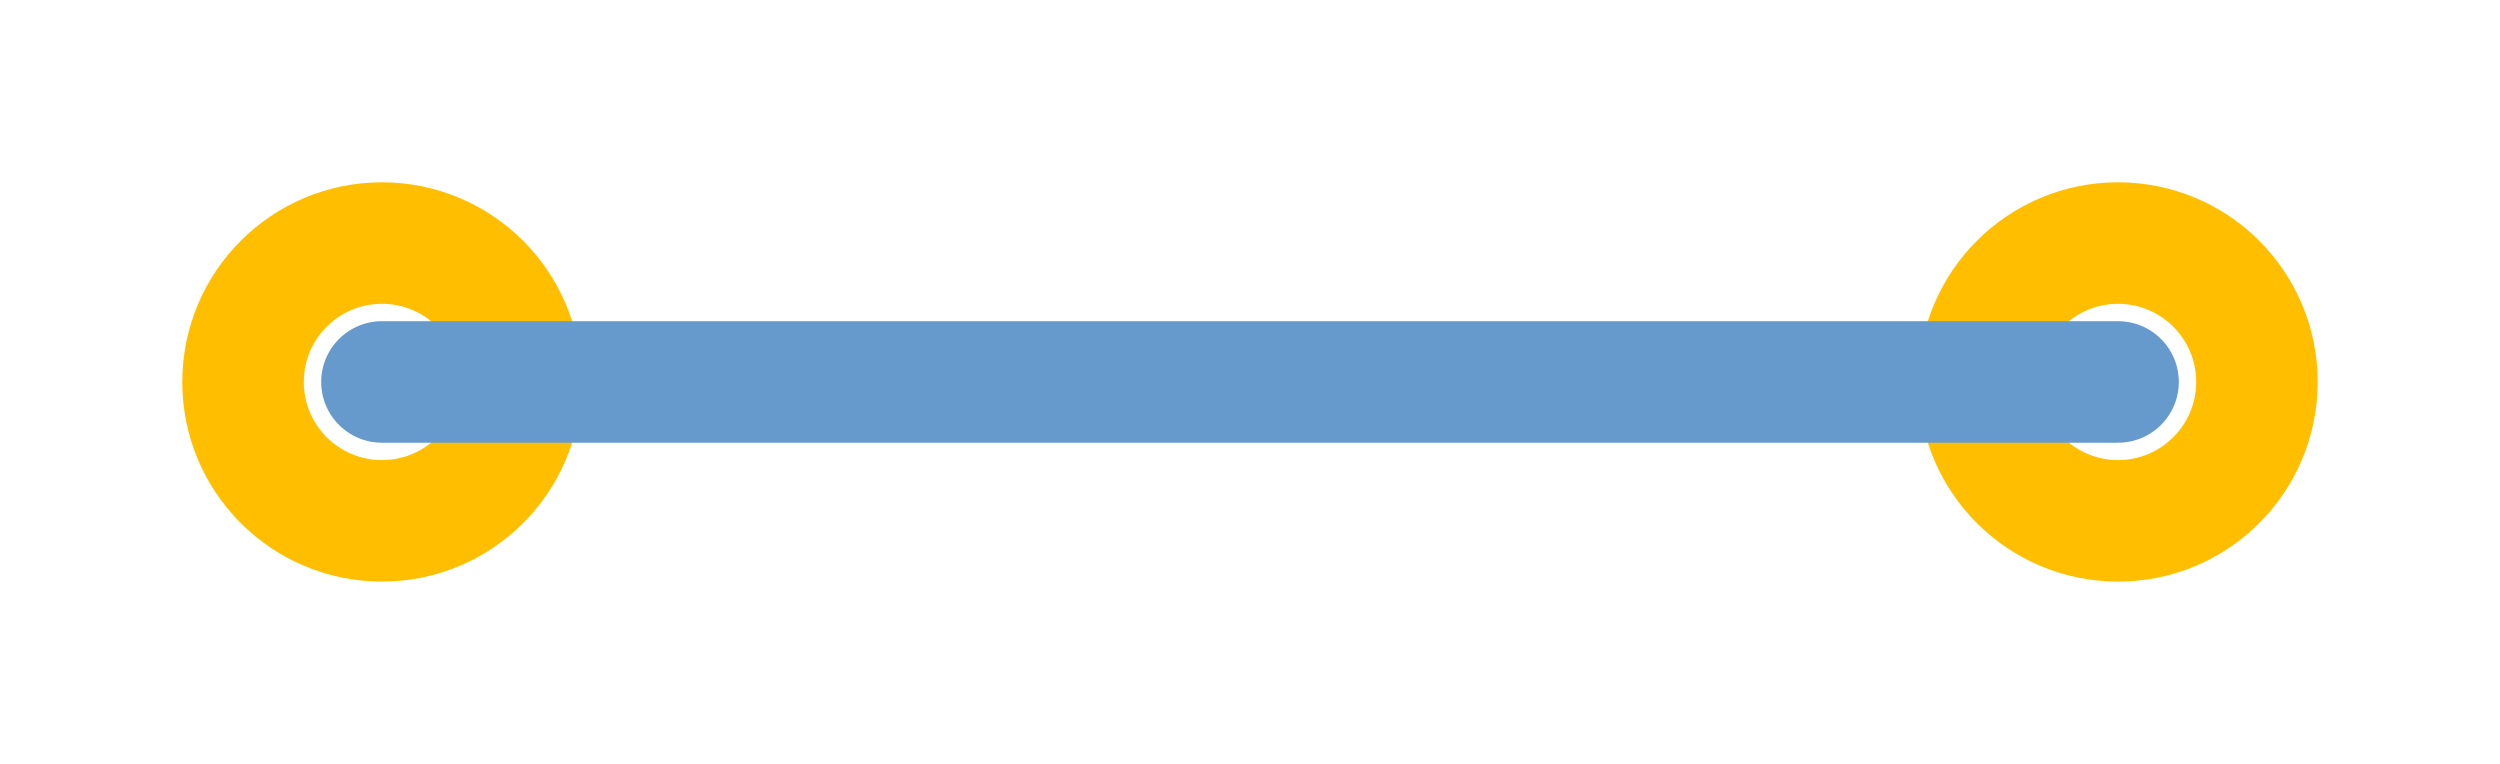
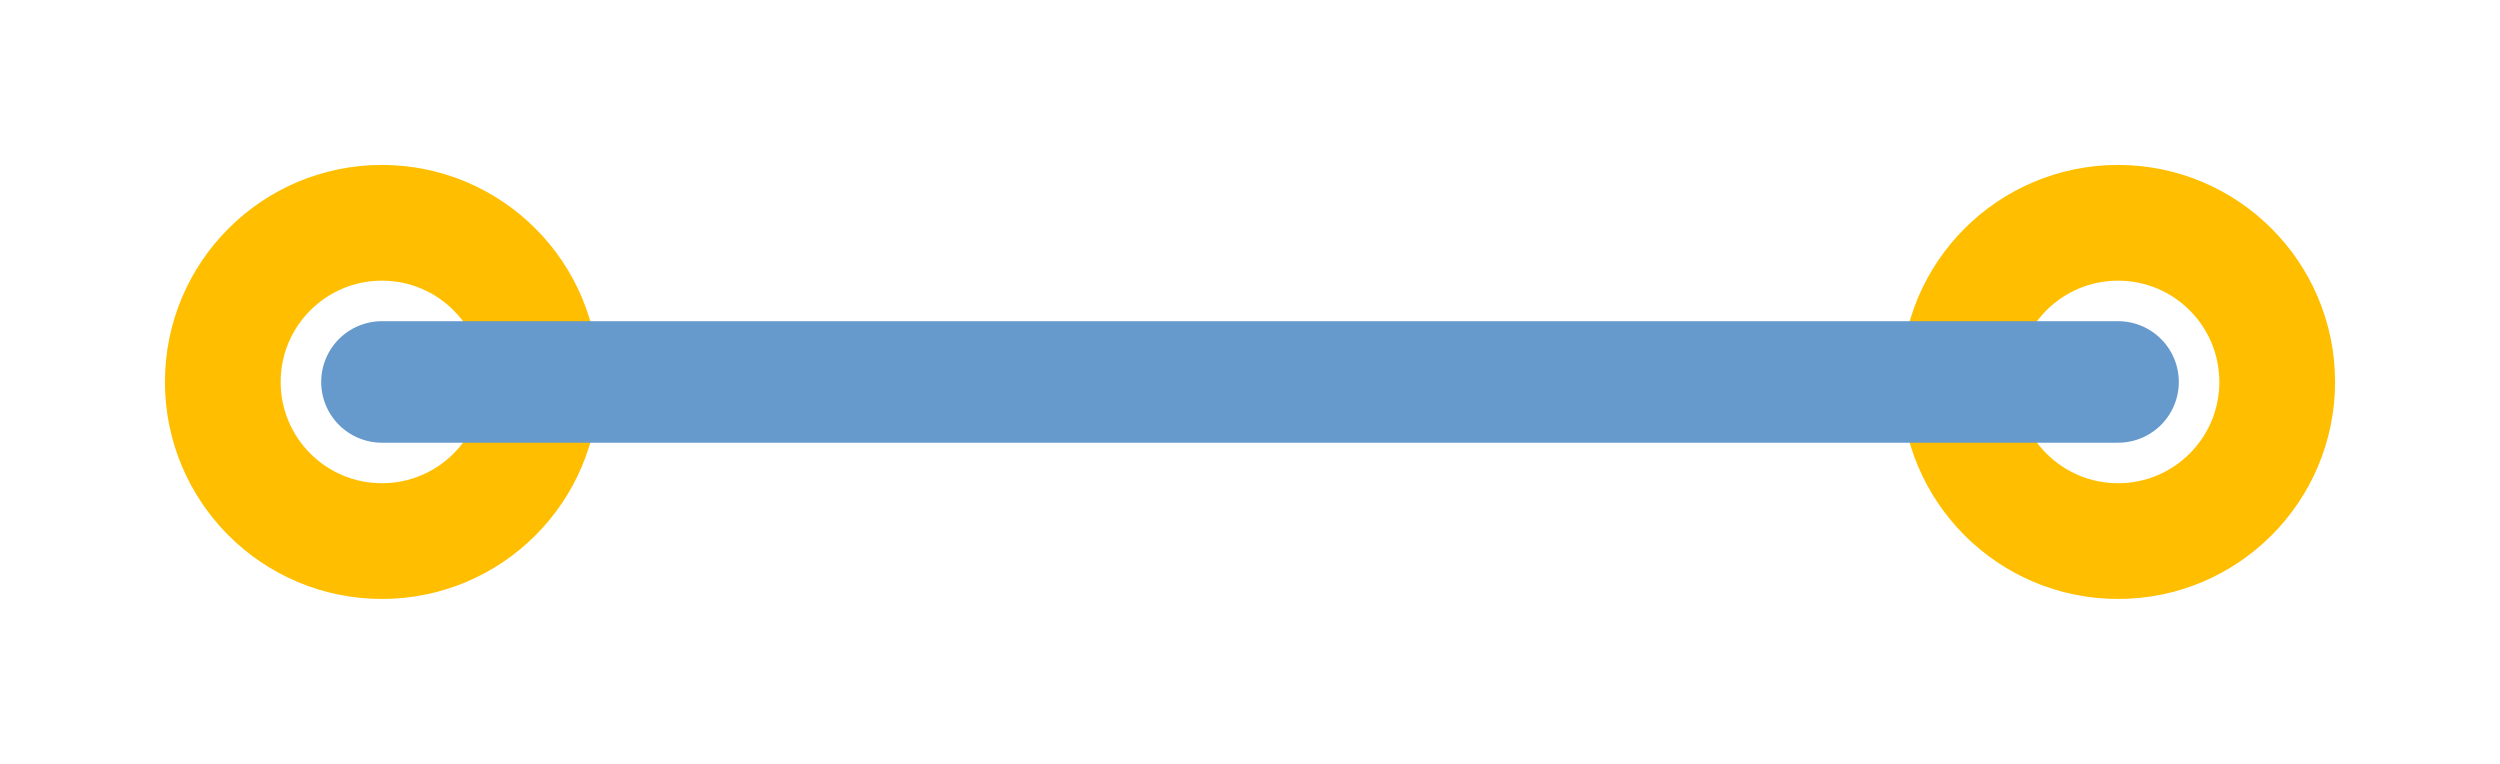
<svg xmlns="http://www.w3.org/2000/svg" width="0.432in" version="1.2" height="0.132in" viewBox="0 0 432 132" baseProfile="tiny">
  <g id="copper0">
-     <circle fill="none" cx="66" cy="66" stroke="rgb(255, 191, 0)" r="24" id="connector0pad" stroke-width="21" />
-     <circle fill="none" cx="366" cy="66" stroke="rgb(255, 191, 0)" r="24" id="connector1pad" stroke-width="21" />
+     <circle fill="none" cx="66" cy="66" stroke="rgb(255, 191, 0)" r="27.5" id="connector0pad" stroke-width="20" />
+     <circle fill="none" cx="366" cy="66" stroke="rgb(255, 191, 0)" r="27.5" id="connector1pad" stroke-width="20" />
  </g>
  <line id="jumperwires" style="stroke-linecap: round" stroke="#6699cc" x1="66" y1="66" x2="366" y2="66" stroke-width="21" />
</svg>
